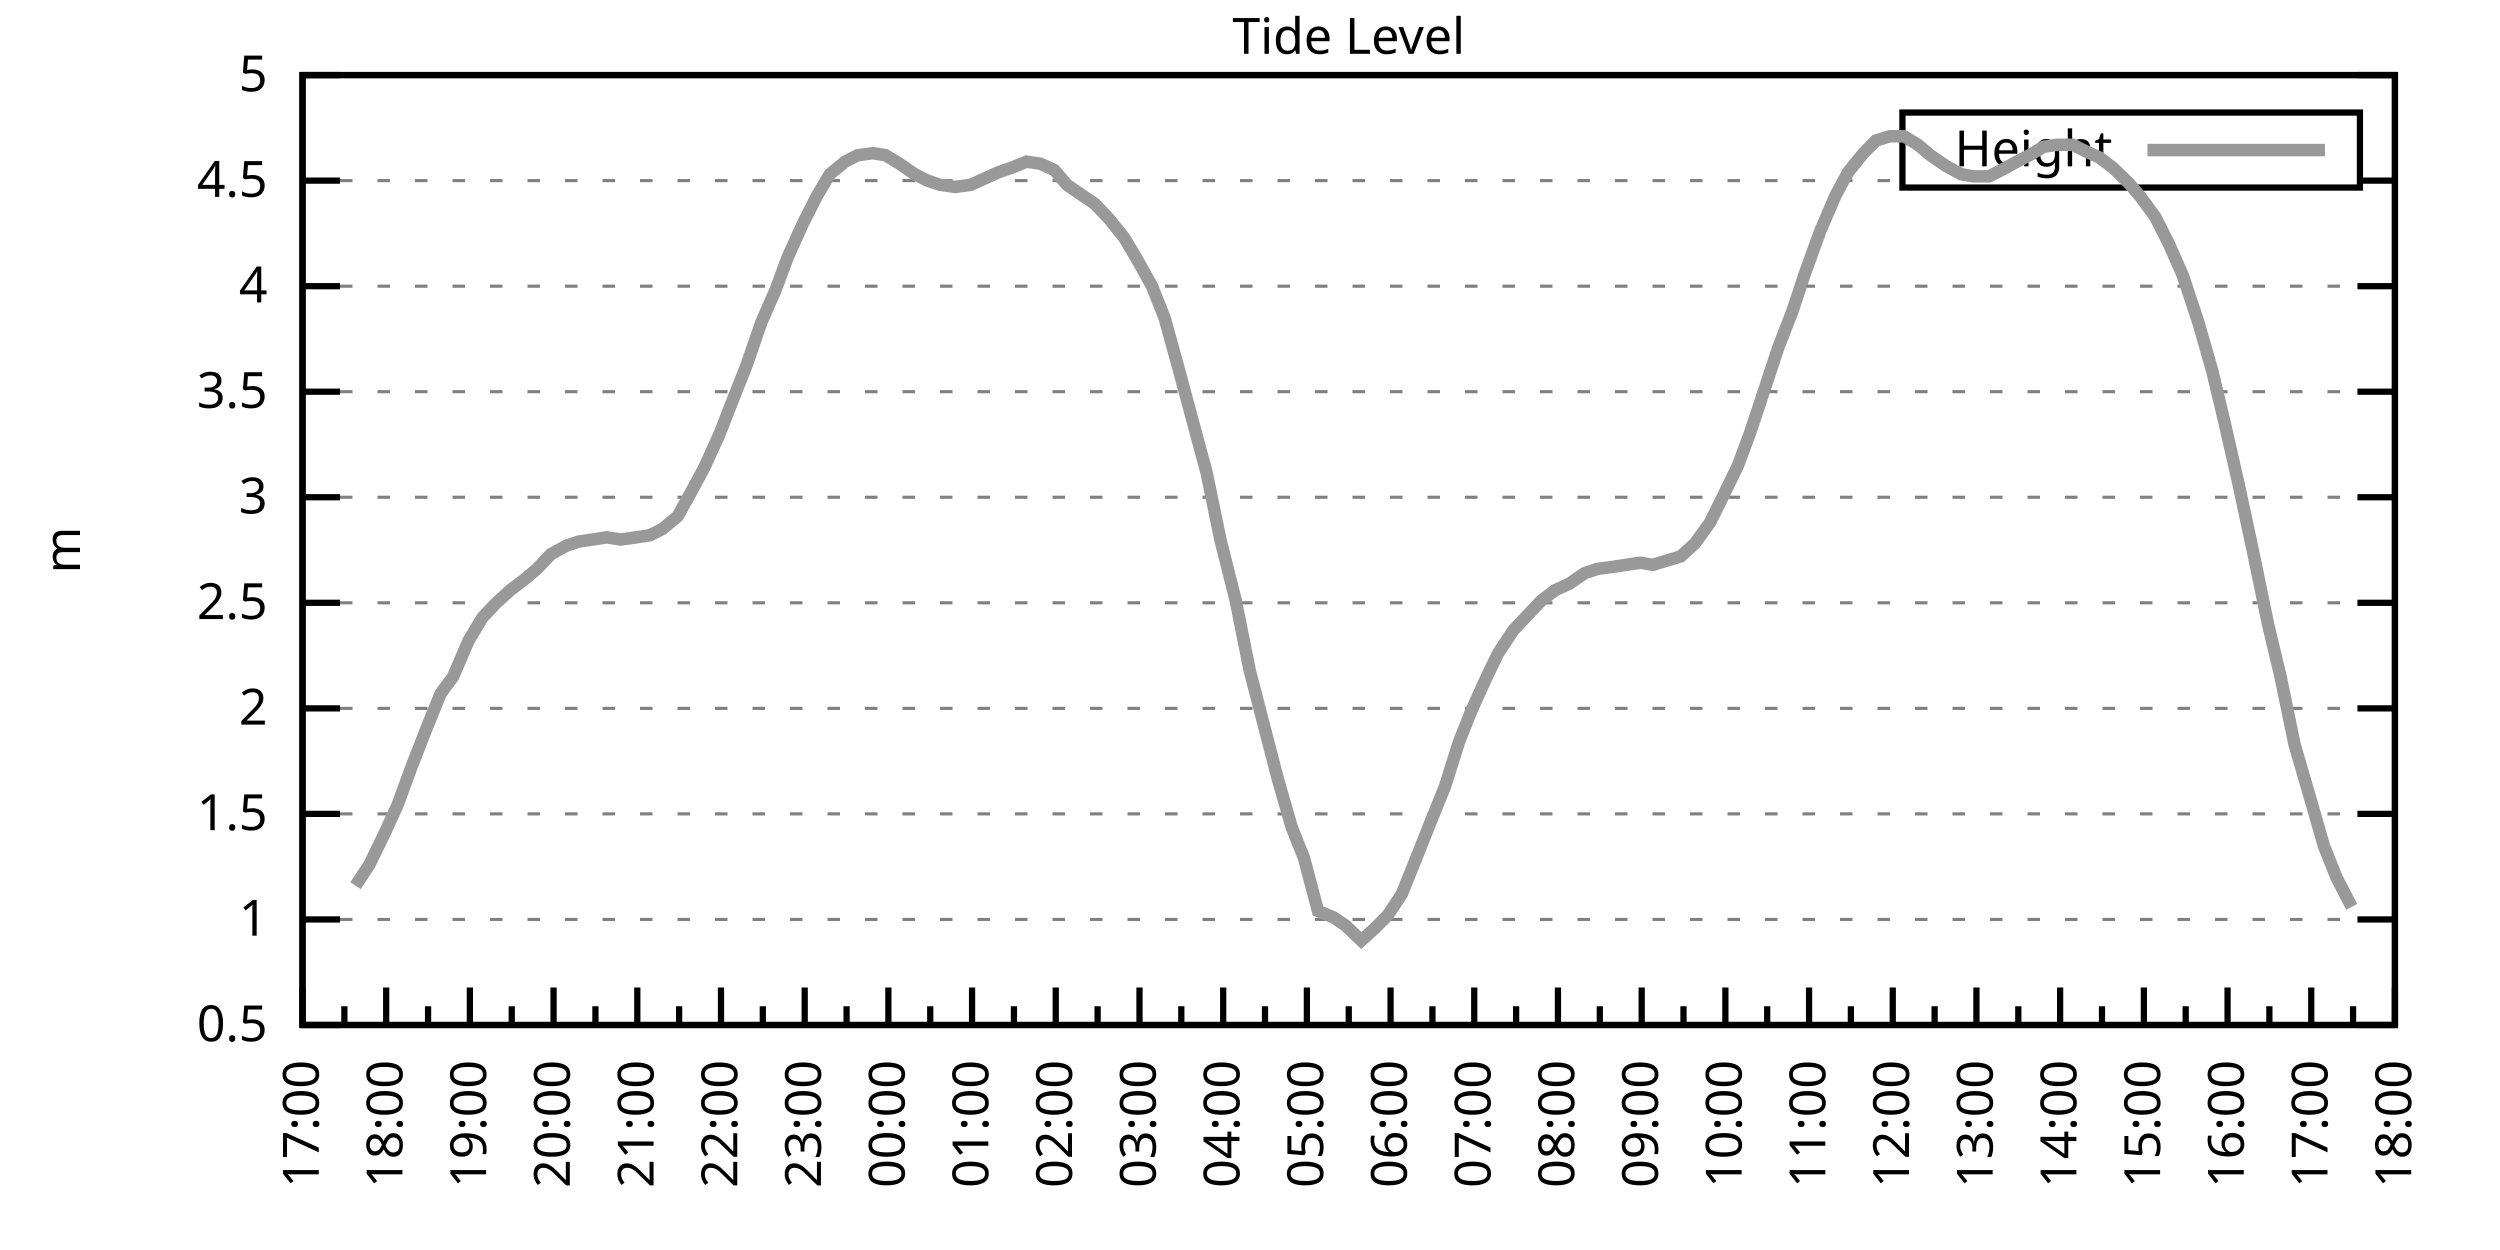
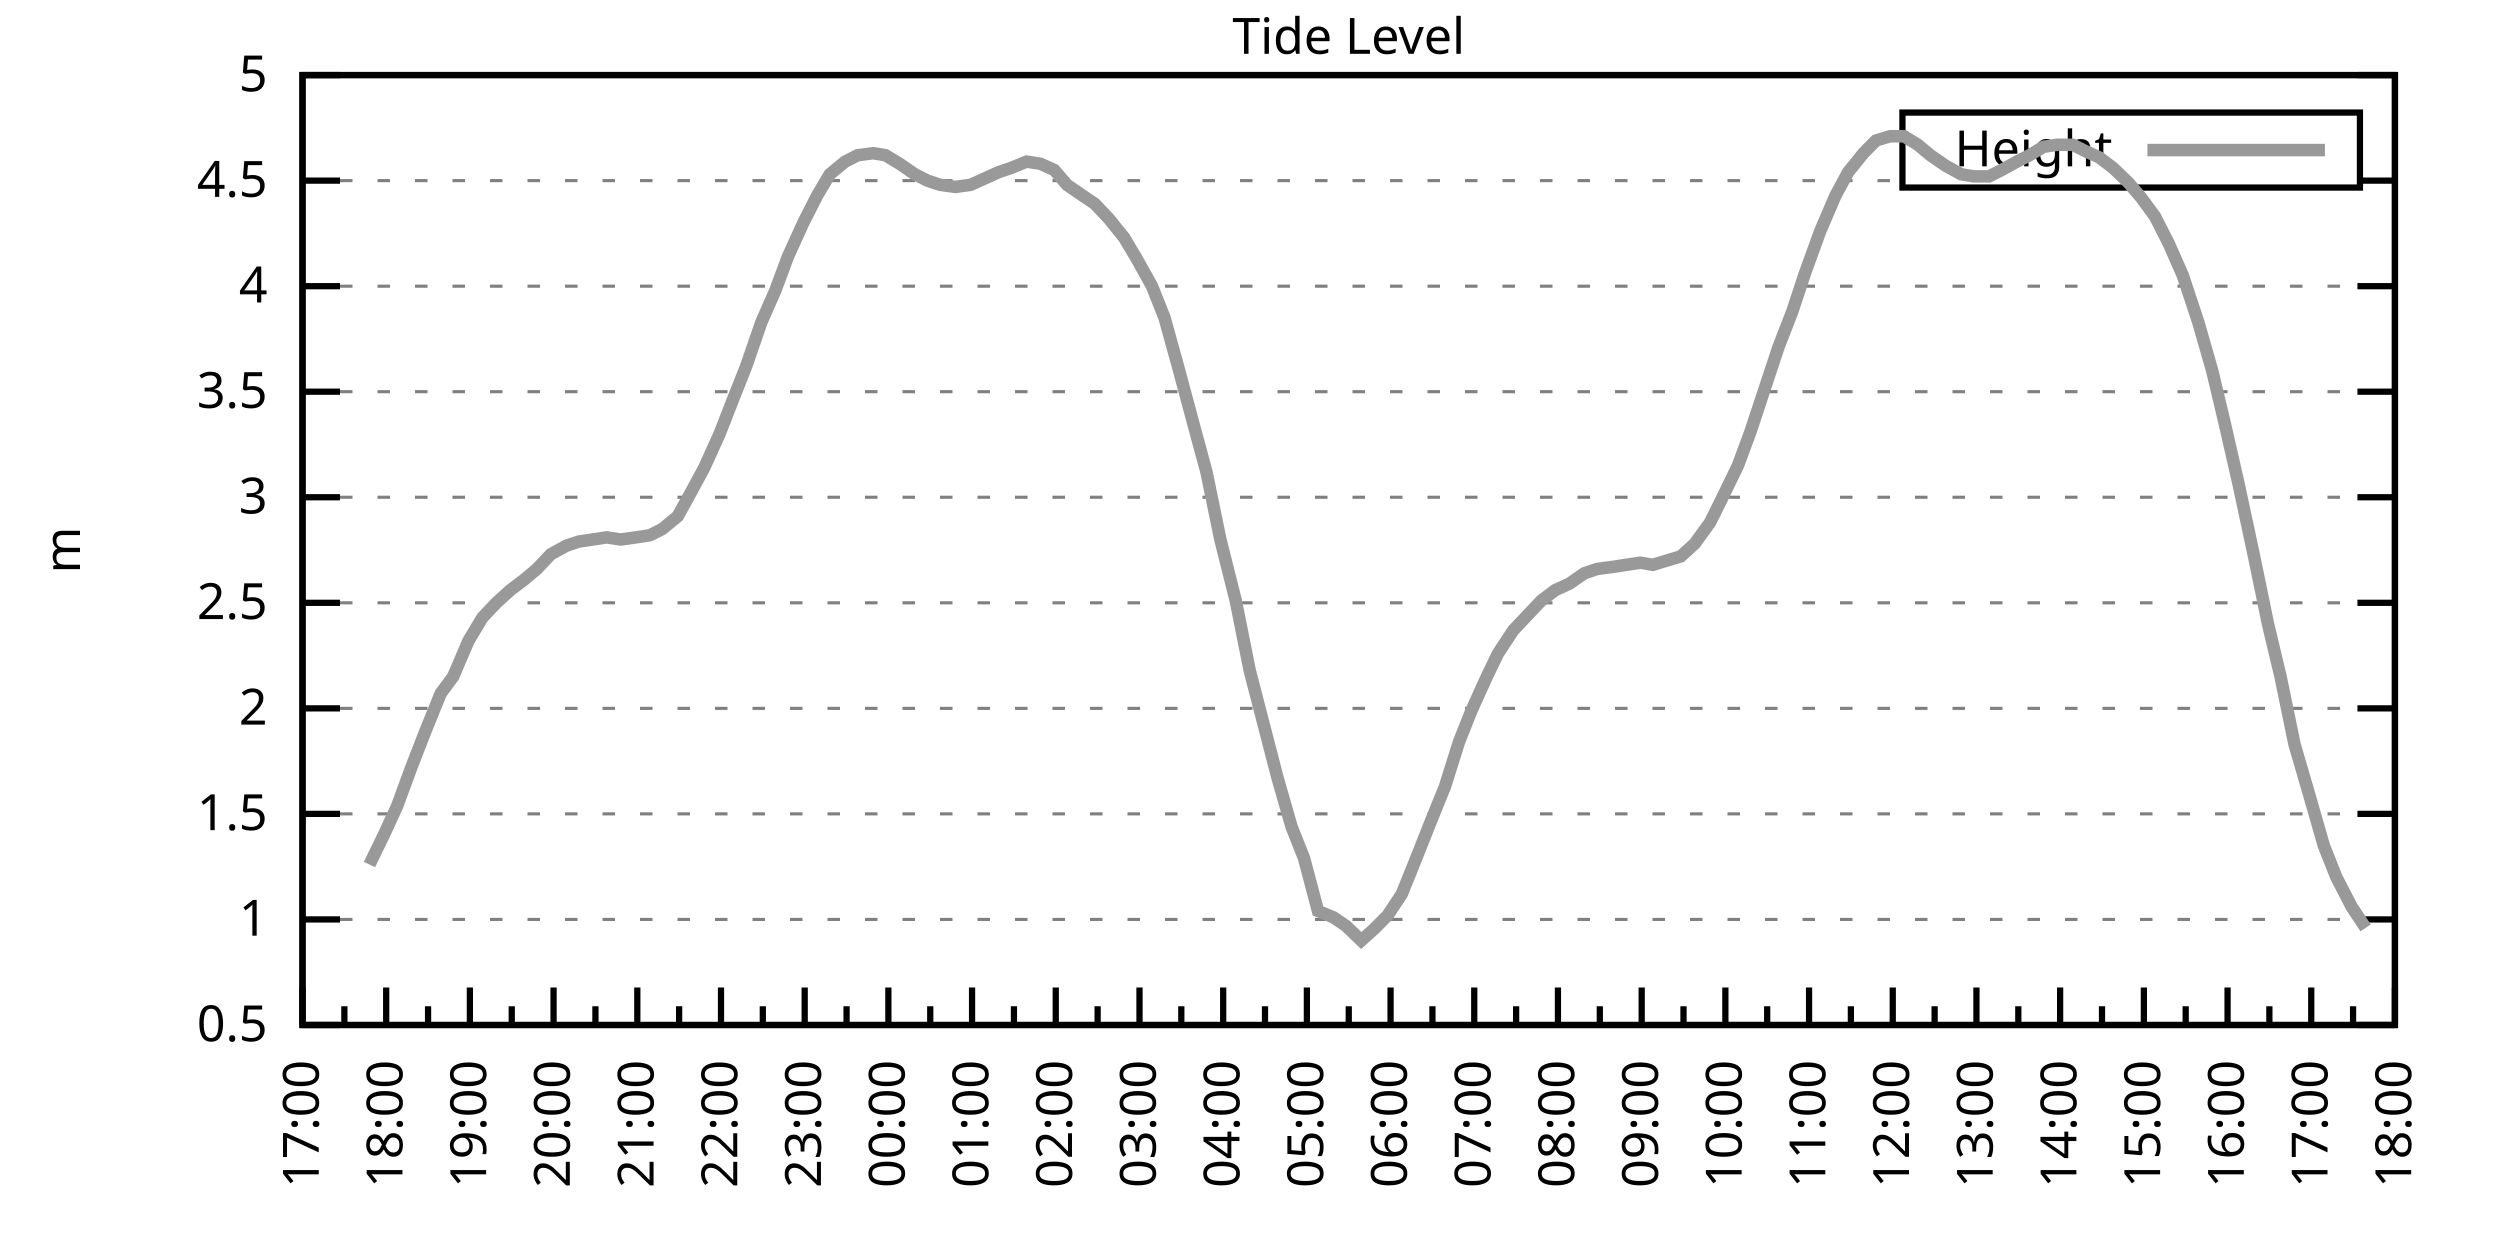
<svg xmlns="http://www.w3.org/2000/svg" xmlns:xlink="http://www.w3.org/1999/xlink" width="400" height="200" viewBox="0 0 400 200">
  <g id="gnuplot_canvas">
    <rect x="0" y="0" width="400" height="200" fill="none" />
    <defs>
      <circle id="gpDot" r="0.5" stroke-width="0.5" stroke="currentColor" />
      <path id="gpPt0" stroke-width="0.333" stroke="currentColor" d="M-1,0 h2 M0,-1 v2" />
      <path id="gpPt1" stroke-width="0.333" stroke="currentColor" d="M-1,-1 L1,1 M1,-1 L-1,1" />
      <path id="gpPt2" stroke-width="0.333" stroke="currentColor" d="M-1,0 L1,0 M0,-1 L0,1 M-1,-1 L1,1 M-1,1 L1,-1" />
      <rect id="gpPt3" stroke-width="0.333" stroke="currentColor" x="-1" y="-1" width="2" height="2" />
      <rect id="gpPt4" stroke-width="0.333" stroke="currentColor" fill="currentColor" x="-1" y="-1" width="2" height="2" />
      <circle id="gpPt5" stroke-width="0.333" stroke="currentColor" cx="0" cy="0" r="1" />
      <use xlink:href="#gpPt5" id="gpPt6" fill="currentColor" stroke="none" />
      <path id="gpPt7" stroke-width="0.333" stroke="currentColor" d="M0,-1.33 L-1.33,0.67 L1.33,0.67 z" />
      <use xlink:href="#gpPt7" id="gpPt8" fill="currentColor" stroke="none" />
      <use xlink:href="#gpPt7" id="gpPt9" stroke="currentColor" transform="rotate(180)" />
      <use xlink:href="#gpPt9" id="gpPt10" fill="currentColor" stroke="none" />
      <use xlink:href="#gpPt3" id="gpPt11" stroke="currentColor" transform="rotate(45)" />
      <use xlink:href="#gpPt11" id="gpPt12" fill="currentColor" stroke="none" />
      <path id="gpPt13" stroke-width="0.333" stroke="currentColor" d="M0,1.330 L1.265,0.411 L0.782,-1.067 L-0.782,-1.076 L-1.265,0.411 z" />
      <use xlink:href="#gpPt13" id="gpPt14" fill="currentColor" stroke="none" />
      <filter id="textbox" filterUnits="objectBoundingBox" x="0" y="0" height="1" width="1">
        <feFlood flood-color="white" flood-opacity="1" result="bgnd" />
        <feComposite in="SourceGraphic" in2="bgnd" operator="atop" />
      </filter>
      <filter id="greybox" filterUnits="objectBoundingBox" x="0" y="0" height="1" width="1">
        <feFlood flood-color="lightgrey" flood-opacity="1" result="grey" />
        <feComposite in="SourceGraphic" in2="grey" operator="atop" />
      </filter>
    </defs>
    <g fill="none" color="white" stroke="currentColor" stroke-width="1.00" stroke-linecap="butt" stroke-linejoin="miter">
</g>
    <g fill="none" color="black" stroke="currentColor" stroke-width="1.00" stroke-linecap="butt" stroke-linejoin="miter">
      <g stroke="none" shape-rendering="crispEdges">
        <polygon fill="rgb(255, 255, 255)" points="48.40,164.00 383.18,164.00 383.18,12.02 48.40,12.02 " />
      </g>
    </g>
    <g fill="none" color="black" stroke="currentColor" stroke-width="1.00" stroke-linecap="butt" stroke-linejoin="miter">
</g>
    <g fill="none" color="black" stroke="black" stroke-width="0.50" stroke-linecap="butt" stroke-linejoin="miter">
</g>
    <g fill="none" color="gray" stroke="currentColor" stroke-width="0.50" stroke-linecap="butt" stroke-linejoin="miter">
      <path stroke="gray" stroke-dasharray="2,4" class="gridline" d="M48.40,164.00 L383.19,164.00  " />
    </g>
    <g fill="none" color="gray" stroke="gray" stroke-width="1.00" stroke-linecap="butt" stroke-linejoin="miter">
</g>
    <g fill="none" color="black" stroke="currentColor" stroke-width="1.00" stroke-linecap="butt" stroke-linejoin="miter">
      <path stroke="black" d="M48.40,164.00 L54.40,164.00 M383.19,164.00 L377.19,164.00  " />
      <g transform="translate(42.80,166.60)" stroke="none" fill="black" font-family="Sans" font-size="8.00" text-anchor="end">
        <text>
          <tspan font-family="Sans"> 0.5</tspan>
        </text>
      </g>
    </g>
    <g fill="none" color="black" stroke="currentColor" stroke-width="1.00" stroke-linecap="butt" stroke-linejoin="miter">
</g>
    <g fill="none" color="black" stroke="black" stroke-width="0.50" stroke-linecap="butt" stroke-linejoin="miter">
</g>
    <g fill="none" color="gray" stroke="currentColor" stroke-width="0.50" stroke-linecap="butt" stroke-linejoin="miter">
      <path stroke="gray" stroke-dasharray="2,4" class="gridline" d="M48.40,147.11 L383.19,147.11  " />
    </g>
    <g fill="none" color="gray" stroke="gray" stroke-width="1.00" stroke-linecap="butt" stroke-linejoin="miter">
</g>
    <g fill="none" color="black" stroke="currentColor" stroke-width="1.00" stroke-linecap="butt" stroke-linejoin="miter">
      <path stroke="black" d="M48.40,147.11 L54.40,147.11 M383.19,147.11 L377.19,147.11  " />
      <g transform="translate(42.80,149.71)" stroke="none" fill="black" font-family="Sans" font-size="8.00" text-anchor="end">
        <text>
          <tspan font-family="Sans"> 1</tspan>
        </text>
      </g>
    </g>
    <g fill="none" color="black" stroke="currentColor" stroke-width="1.00" stroke-linecap="butt" stroke-linejoin="miter">
</g>
    <g fill="none" color="black" stroke="black" stroke-width="0.50" stroke-linecap="butt" stroke-linejoin="miter">
</g>
    <g fill="none" color="gray" stroke="currentColor" stroke-width="0.50" stroke-linecap="butt" stroke-linejoin="miter">
      <path stroke="gray" stroke-dasharray="2,4" class="gridline" d="M48.40,130.22 L383.19,130.22  " />
    </g>
    <g fill="none" color="gray" stroke="gray" stroke-width="1.00" stroke-linecap="butt" stroke-linejoin="miter">
</g>
    <g fill="none" color="black" stroke="currentColor" stroke-width="1.00" stroke-linecap="butt" stroke-linejoin="miter">
      <path stroke="black" d="M48.40,130.22 L54.40,130.22 M383.19,130.22 L377.19,130.22  " />
      <g transform="translate(42.80,132.82)" stroke="none" fill="black" font-family="Sans" font-size="8.00" text-anchor="end">
        <text>
          <tspan font-family="Sans"> 1.5</tspan>
        </text>
      </g>
    </g>
    <g fill="none" color="black" stroke="currentColor" stroke-width="1.00" stroke-linecap="butt" stroke-linejoin="miter">
</g>
    <g fill="none" color="black" stroke="black" stroke-width="0.50" stroke-linecap="butt" stroke-linejoin="miter">
</g>
    <g fill="none" color="gray" stroke="currentColor" stroke-width="0.50" stroke-linecap="butt" stroke-linejoin="miter">
      <path stroke="gray" stroke-dasharray="2,4" class="gridline" d="M48.40,113.34 L383.19,113.34  " />
    </g>
    <g fill="none" color="gray" stroke="gray" stroke-width="1.00" stroke-linecap="butt" stroke-linejoin="miter">
</g>
    <g fill="none" color="black" stroke="currentColor" stroke-width="1.00" stroke-linecap="butt" stroke-linejoin="miter">
      <path stroke="black" d="M48.40,113.34 L54.40,113.34 M383.19,113.34 L377.19,113.34  " />
      <g transform="translate(42.80,115.94)" stroke="none" fill="black" font-family="Sans" font-size="8.00" text-anchor="end">
        <text>
          <tspan font-family="Sans"> 2</tspan>
        </text>
      </g>
    </g>
    <g fill="none" color="black" stroke="currentColor" stroke-width="1.00" stroke-linecap="butt" stroke-linejoin="miter">
</g>
    <g fill="none" color="black" stroke="black" stroke-width="0.50" stroke-linecap="butt" stroke-linejoin="miter">
</g>
    <g fill="none" color="gray" stroke="currentColor" stroke-width="0.50" stroke-linecap="butt" stroke-linejoin="miter">
      <path stroke="gray" stroke-dasharray="2,4" class="gridline" d="M48.40,96.45 L383.19,96.45  " />
    </g>
    <g fill="none" color="gray" stroke="gray" stroke-width="1.00" stroke-linecap="butt" stroke-linejoin="miter">
</g>
    <g fill="none" color="black" stroke="currentColor" stroke-width="1.00" stroke-linecap="butt" stroke-linejoin="miter">
      <path stroke="black" d="M48.40,96.45 L54.40,96.45 M383.19,96.45 L377.19,96.45  " />
      <g transform="translate(42.80,99.05)" stroke="none" fill="black" font-family="Sans" font-size="8.00" text-anchor="end">
        <text>
          <tspan font-family="Sans"> 2.5</tspan>
        </text>
      </g>
    </g>
    <g fill="none" color="black" stroke="currentColor" stroke-width="1.00" stroke-linecap="butt" stroke-linejoin="miter">
</g>
    <g fill="none" color="black" stroke="black" stroke-width="0.50" stroke-linecap="butt" stroke-linejoin="miter">
</g>
    <g fill="none" color="gray" stroke="currentColor" stroke-width="0.50" stroke-linecap="butt" stroke-linejoin="miter">
      <path stroke="gray" stroke-dasharray="2,4" class="gridline" d="M48.40,79.56 L383.19,79.56  " />
    </g>
    <g fill="none" color="gray" stroke="gray" stroke-width="1.00" stroke-linecap="butt" stroke-linejoin="miter">
</g>
    <g fill="none" color="black" stroke="currentColor" stroke-width="1.00" stroke-linecap="butt" stroke-linejoin="miter">
      <path stroke="black" d="M48.40,79.56 L54.40,79.56 M383.19,79.56 L377.19,79.56  " />
      <g transform="translate(42.80,82.16)" stroke="none" fill="black" font-family="Sans" font-size="8.00" text-anchor="end">
        <text>
          <tspan font-family="Sans"> 3</tspan>
        </text>
      </g>
    </g>
    <g fill="none" color="black" stroke="currentColor" stroke-width="1.00" stroke-linecap="butt" stroke-linejoin="miter">
</g>
    <g fill="none" color="black" stroke="black" stroke-width="0.50" stroke-linecap="butt" stroke-linejoin="miter">
</g>
    <g fill="none" color="gray" stroke="currentColor" stroke-width="0.50" stroke-linecap="butt" stroke-linejoin="miter">
      <path stroke="gray" stroke-dasharray="2,4" class="gridline" d="M48.40,62.67 L383.19,62.67  " />
    </g>
    <g fill="none" color="gray" stroke="gray" stroke-width="1.00" stroke-linecap="butt" stroke-linejoin="miter">
</g>
    <g fill="none" color="black" stroke="currentColor" stroke-width="1.00" stroke-linecap="butt" stroke-linejoin="miter">
      <path stroke="black" d="M48.40,62.67 L54.40,62.67 M383.19,62.67 L377.19,62.67  " />
      <g transform="translate(42.80,65.27)" stroke="none" fill="black" font-family="Sans" font-size="8.00" text-anchor="end">
        <text>
          <tspan font-family="Sans"> 3.5</tspan>
        </text>
      </g>
    </g>
    <g fill="none" color="black" stroke="currentColor" stroke-width="1.00" stroke-linecap="butt" stroke-linejoin="miter">
</g>
    <g fill="none" color="black" stroke="black" stroke-width="0.50" stroke-linecap="butt" stroke-linejoin="miter">
</g>
    <g fill="none" color="gray" stroke="currentColor" stroke-width="0.50" stroke-linecap="butt" stroke-linejoin="miter">
      <path stroke="gray" stroke-dasharray="2,4" class="gridline" d="M48.40,45.79 L383.19,45.79  " />
    </g>
    <g fill="none" color="gray" stroke="gray" stroke-width="1.00" stroke-linecap="butt" stroke-linejoin="miter">
</g>
    <g fill="none" color="black" stroke="currentColor" stroke-width="1.00" stroke-linecap="butt" stroke-linejoin="miter">
      <path stroke="black" d="M48.40,45.79 L54.40,45.79 M383.19,45.79 L377.19,45.79  " />
      <g transform="translate(42.80,48.39)" stroke="none" fill="black" font-family="Sans" font-size="8.00" text-anchor="end">
        <text>
          <tspan font-family="Sans"> 4</tspan>
        </text>
      </g>
    </g>
    <g fill="none" color="black" stroke="currentColor" stroke-width="1.00" stroke-linecap="butt" stroke-linejoin="miter">
</g>
    <g fill="none" color="black" stroke="black" stroke-width="0.50" stroke-linecap="butt" stroke-linejoin="miter">
</g>
    <g fill="none" color="gray" stroke="currentColor" stroke-width="0.50" stroke-linecap="butt" stroke-linejoin="miter">
      <path stroke="gray" stroke-dasharray="2,4" class="gridline" d="M48.40,28.90 L304.39,28.90 M377.59,28.90 L383.19,28.90  " />
    </g>
    <g fill="none" color="gray" stroke="gray" stroke-width="1.00" stroke-linecap="butt" stroke-linejoin="miter">
</g>
    <g fill="none" color="black" stroke="currentColor" stroke-width="1.00" stroke-linecap="butt" stroke-linejoin="miter">
      <path stroke="black" d="M48.40,28.90 L54.40,28.90 M383.19,28.90 L377.19,28.90  " />
      <g transform="translate(42.80,31.50)" stroke="none" fill="black" font-family="Sans" font-size="8.00" text-anchor="end">
        <text>
          <tspan font-family="Sans"> 4.5</tspan>
        </text>
      </g>
    </g>
    <g fill="none" color="black" stroke="currentColor" stroke-width="1.00" stroke-linecap="butt" stroke-linejoin="miter">
</g>
    <g fill="none" color="black" stroke="black" stroke-width="0.50" stroke-linecap="butt" stroke-linejoin="miter">
</g>
    <g fill="none" color="gray" stroke="currentColor" stroke-width="0.50" stroke-linecap="butt" stroke-linejoin="miter">
      <path stroke="gray" stroke-dasharray="2,4" class="gridline" d="M48.40,12.01 L383.19,12.01  " />
    </g>
    <g fill="none" color="gray" stroke="gray" stroke-width="1.00" stroke-linecap="butt" stroke-linejoin="miter">
</g>
    <g fill="none" color="black" stroke="currentColor" stroke-width="1.00" stroke-linecap="butt" stroke-linejoin="miter">
      <path stroke="black" d="M48.40,12.01 L54.40,12.01 M383.19,12.01 L377.19,12.01  " />
      <g transform="translate(42.80,14.61)" stroke="none" fill="black" font-family="Sans" font-size="8.00" text-anchor="end">
        <text>
          <tspan font-family="Sans"> 5</tspan>
        </text>
      </g>
    </g>
    <g fill="none" color="black" stroke="currentColor" stroke-width="1.00" stroke-linecap="butt" stroke-linejoin="miter">
      <path stroke="black" d="M48.40,164.00 L48.40,158.00  " />
      <g transform="translate(51.00,169.60) rotate(270)" stroke="none" fill="black" font-family="Sans" font-size="8.00" text-anchor="end">
        <text>
          <tspan font-family="Sans">17:00</tspan>
        </text>
      </g>
    </g>
    <g fill="none" color="black" stroke="currentColor" stroke-width="1.00" stroke-linecap="butt" stroke-linejoin="miter">
      <path stroke="black" d="M55.10,164.00 L55.10,161.00 M61.79,164.00 L61.79,158.00  " />
      <g transform="translate(64.39,169.60) rotate(270)" stroke="none" fill="black" font-family="Sans" font-size="8.00" text-anchor="end">
        <text>
          <tspan font-family="Sans">18:00</tspan>
        </text>
      </g>
    </g>
    <g fill="none" color="black" stroke="currentColor" stroke-width="1.00" stroke-linecap="butt" stroke-linejoin="miter">
      <path stroke="black" d="M68.49,164.00 L68.49,161.00 M75.18,164.00 L75.18,158.00  " />
      <g transform="translate(77.78,169.60) rotate(270)" stroke="none" fill="black" font-family="Sans" font-size="8.00" text-anchor="end">
        <text>
          <tspan font-family="Sans">19:00</tspan>
        </text>
      </g>
    </g>
    <g fill="none" color="black" stroke="currentColor" stroke-width="1.00" stroke-linecap="butt" stroke-linejoin="miter">
      <path stroke="black" d="M81.88,164.00 L81.88,161.00 M88.57,164.00 L88.57,158.00  " />
      <g transform="translate(91.17,169.60) rotate(270)" stroke="none" fill="black" font-family="Sans" font-size="8.00" text-anchor="end">
        <text>
          <tspan font-family="Sans">20:00</tspan>
        </text>
      </g>
    </g>
    <g fill="none" color="black" stroke="currentColor" stroke-width="1.00" stroke-linecap="butt" stroke-linejoin="miter">
      <path stroke="black" d="M95.27,164.00 L95.27,161.00 M101.97,164.00 L101.97,158.00  " />
      <g transform="translate(104.57,169.60) rotate(270)" stroke="none" fill="black" font-family="Sans" font-size="8.00" text-anchor="end">
        <text>
          <tspan font-family="Sans">21:00</tspan>
        </text>
      </g>
    </g>
    <g fill="none" color="black" stroke="currentColor" stroke-width="1.00" stroke-linecap="butt" stroke-linejoin="miter">
      <path stroke="black" d="M108.66,164.00 L108.66,161.00 M115.36,164.00 L115.36,158.00  " />
      <g transform="translate(117.96,169.60) rotate(270)" stroke="none" fill="black" font-family="Sans" font-size="8.00" text-anchor="end">
        <text>
          <tspan font-family="Sans">22:00</tspan>
        </text>
      </g>
    </g>
    <g fill="none" color="black" stroke="currentColor" stroke-width="1.00" stroke-linecap="butt" stroke-linejoin="miter">
      <path stroke="black" d="M122.05,164.00 L122.05,161.00 M128.75,164.00 L128.75,158.00  " />
      <g transform="translate(131.35,169.60) rotate(270)" stroke="none" fill="black" font-family="Sans" font-size="8.00" text-anchor="end">
        <text>
          <tspan font-family="Sans">23:00</tspan>
        </text>
      </g>
    </g>
    <g fill="none" color="black" stroke="currentColor" stroke-width="1.00" stroke-linecap="butt" stroke-linejoin="miter">
      <path stroke="black" d="M135.45,164.00 L135.45,161.00 M142.14,164.00 L142.14,158.00  " />
      <g transform="translate(144.74,169.60) rotate(270)" stroke="none" fill="black" font-family="Sans" font-size="8.00" text-anchor="end">
        <text>
          <tspan font-family="Sans">00:00</tspan>
        </text>
      </g>
    </g>
    <g fill="none" color="black" stroke="currentColor" stroke-width="1.00" stroke-linecap="butt" stroke-linejoin="miter">
      <path stroke="black" d="M148.84,164.00 L148.84,161.00 M155.53,164.00 L155.53,158.00  " />
      <g transform="translate(158.13,169.60) rotate(270)" stroke="none" fill="black" font-family="Sans" font-size="8.00" text-anchor="end">
        <text>
          <tspan font-family="Sans">01:00</tspan>
        </text>
      </g>
    </g>
    <g fill="none" color="black" stroke="currentColor" stroke-width="1.00" stroke-linecap="butt" stroke-linejoin="miter">
      <path stroke="black" d="M162.23,164.00 L162.23,161.00 M168.92,164.00 L168.92,158.00  " />
      <g transform="translate(171.52,169.60) rotate(270)" stroke="none" fill="black" font-family="Sans" font-size="8.00" text-anchor="end">
        <text>
          <tspan font-family="Sans">02:00</tspan>
        </text>
      </g>
    </g>
    <g fill="none" color="black" stroke="currentColor" stroke-width="1.00" stroke-linecap="butt" stroke-linejoin="miter">
      <path stroke="black" d="M175.62,164.00 L175.62,161.00 M182.32,164.00 L182.32,158.00  " />
      <g transform="translate(184.92,169.60) rotate(270)" stroke="none" fill="black" font-family="Sans" font-size="8.00" text-anchor="end">
        <text>
          <tspan font-family="Sans">03:00</tspan>
        </text>
      </g>
    </g>
    <g fill="none" color="black" stroke="currentColor" stroke-width="1.00" stroke-linecap="butt" stroke-linejoin="miter">
      <path stroke="black" d="M189.01,164.00 L189.01,161.00 M195.71,164.00 L195.71,158.00  " />
      <g transform="translate(198.31,169.60) rotate(270)" stroke="none" fill="black" font-family="Sans" font-size="8.00" text-anchor="end">
        <text>
          <tspan font-family="Sans">04:00</tspan>
        </text>
      </g>
    </g>
    <g fill="none" color="black" stroke="currentColor" stroke-width="1.00" stroke-linecap="butt" stroke-linejoin="miter">
      <path stroke="black" d="M202.40,164.00 L202.40,161.00 M209.10,164.00 L209.10,158.00  " />
      <g transform="translate(211.70,169.60) rotate(270)" stroke="none" fill="black" font-family="Sans" font-size="8.00" text-anchor="end">
        <text>
          <tspan font-family="Sans">05:00</tspan>
        </text>
      </g>
    </g>
    <g fill="none" color="black" stroke="currentColor" stroke-width="1.00" stroke-linecap="butt" stroke-linejoin="miter">
      <path stroke="black" d="M215.80,164.00 L215.80,161.00 M222.49,164.00 L222.49,158.00  " />
      <g transform="translate(225.09,169.60) rotate(270)" stroke="none" fill="black" font-family="Sans" font-size="8.00" text-anchor="end">
        <text>
          <tspan font-family="Sans">06:00</tspan>
        </text>
      </g>
    </g>
    <g fill="none" color="black" stroke="currentColor" stroke-width="1.00" stroke-linecap="butt" stroke-linejoin="miter">
      <path stroke="black" d="M229.19,164.00 L229.19,161.00 M235.88,164.00 L235.88,158.00  " />
      <g transform="translate(238.48,169.60) rotate(270)" stroke="none" fill="black" font-family="Sans" font-size="8.00" text-anchor="end">
        <text>
          <tspan font-family="Sans">07:00</tspan>
        </text>
      </g>
    </g>
    <g fill="none" color="black" stroke="currentColor" stroke-width="1.00" stroke-linecap="butt" stroke-linejoin="miter">
      <path stroke="black" d="M242.58,164.00 L242.58,161.00 M249.27,164.00 L249.27,158.00  " />
      <g transform="translate(251.87,169.60) rotate(270)" stroke="none" fill="black" font-family="Sans" font-size="8.00" text-anchor="end">
        <text>
          <tspan font-family="Sans">08:00</tspan>
        </text>
      </g>
    </g>
    <g fill="none" color="black" stroke="currentColor" stroke-width="1.00" stroke-linecap="butt" stroke-linejoin="miter">
      <path stroke="black" d="M255.97,164.00 L255.97,161.00 M262.67,164.00 L262.67,158.00  " />
      <g transform="translate(265.27,169.60) rotate(270)" stroke="none" fill="black" font-family="Sans" font-size="8.00" text-anchor="end">
        <text>
          <tspan font-family="Sans">09:00</tspan>
        </text>
      </g>
    </g>
    <g fill="none" color="black" stroke="currentColor" stroke-width="1.00" stroke-linecap="butt" stroke-linejoin="miter">
      <path stroke="black" d="M269.36,164.00 L269.36,161.00 M276.06,164.00 L276.06,158.00  " />
      <g transform="translate(278.66,169.60) rotate(270)" stroke="none" fill="black" font-family="Sans" font-size="8.00" text-anchor="end">
        <text>
          <tspan font-family="Sans">10:00</tspan>
        </text>
      </g>
    </g>
    <g fill="none" color="black" stroke="currentColor" stroke-width="1.00" stroke-linecap="butt" stroke-linejoin="miter">
      <path stroke="black" d="M282.75,164.00 L282.75,161.00 M289.45,164.00 L289.45,158.00  " />
      <g transform="translate(292.05,169.60) rotate(270)" stroke="none" fill="black" font-family="Sans" font-size="8.00" text-anchor="end">
        <text>
          <tspan font-family="Sans">11:00</tspan>
        </text>
      </g>
    </g>
    <g fill="none" color="black" stroke="currentColor" stroke-width="1.00" stroke-linecap="butt" stroke-linejoin="miter">
      <path stroke="black" d="M296.14,164.00 L296.14,161.00 M302.84,164.00 L302.84,158.00  " />
      <g transform="translate(305.44,169.60) rotate(270)" stroke="none" fill="black" font-family="Sans" font-size="8.00" text-anchor="end">
        <text>
          <tspan font-family="Sans">12:00</tspan>
        </text>
      </g>
    </g>
    <g fill="none" color="black" stroke="currentColor" stroke-width="1.00" stroke-linecap="butt" stroke-linejoin="miter">
      <path stroke="black" d="M309.54,164.00 L309.54,161.00 M316.23,164.00 L316.23,158.00  " />
      <g transform="translate(318.83,169.60) rotate(270)" stroke="none" fill="black" font-family="Sans" font-size="8.00" text-anchor="end">
        <text>
          <tspan font-family="Sans">13:00</tspan>
        </text>
      </g>
    </g>
    <g fill="none" color="black" stroke="currentColor" stroke-width="1.00" stroke-linecap="butt" stroke-linejoin="miter">
      <path stroke="black" d="M322.93,164.00 L322.93,161.00 M329.62,164.00 L329.62,158.00  " />
      <g transform="translate(332.22,169.60) rotate(270)" stroke="none" fill="black" font-family="Sans" font-size="8.00" text-anchor="end">
        <text>
          <tspan font-family="Sans">14:00</tspan>
        </text>
      </g>
    </g>
    <g fill="none" color="black" stroke="currentColor" stroke-width="1.00" stroke-linecap="butt" stroke-linejoin="miter">
      <path stroke="black" d="M336.32,164.00 L336.32,161.00 M343.02,164.00 L343.02,158.00  " />
      <g transform="translate(345.62,169.60) rotate(270)" stroke="none" fill="black" font-family="Sans" font-size="8.00" text-anchor="end">
        <text>
          <tspan font-family="Sans">15:00</tspan>
        </text>
      </g>
    </g>
    <g fill="none" color="black" stroke="currentColor" stroke-width="1.00" stroke-linecap="butt" stroke-linejoin="miter">
      <path stroke="black" d="M349.71,164.00 L349.71,161.00 M356.41,164.00 L356.41,158.00  " />
      <g transform="translate(359.01,169.60) rotate(270)" stroke="none" fill="black" font-family="Sans" font-size="8.00" text-anchor="end">
        <text>
          <tspan font-family="Sans">16:00</tspan>
        </text>
      </g>
    </g>
    <g fill="none" color="black" stroke="currentColor" stroke-width="1.00" stroke-linecap="butt" stroke-linejoin="miter">
      <path stroke="black" d="M363.10,164.00 L363.10,161.00 M369.80,164.00 L369.80,158.00  " />
      <g transform="translate(372.40,169.60) rotate(270)" stroke="none" fill="black" font-family="Sans" font-size="8.00" text-anchor="end">
        <text>
          <tspan font-family="Sans">17:00</tspan>
        </text>
      </g>
    </g>
    <g fill="none" color="black" stroke="currentColor" stroke-width="1.00" stroke-linecap="butt" stroke-linejoin="miter">
      <path stroke="black" d="M376.49,164.00 L376.49,161.00 M383.19,164.00 L383.19,158.00  " />
      <g transform="translate(385.79,169.60) rotate(270)" stroke="none" fill="black" font-family="Sans" font-size="8.00" text-anchor="end">
        <text>
          <tspan font-family="Sans">18:00</tspan>
        </text>
      </g>
    </g>
    <g fill="none" color="black" stroke="currentColor" stroke-width="1.00" stroke-linecap="butt" stroke-linejoin="miter">
</g>
    <g fill="none" color="black" stroke="currentColor" stroke-width="1.00" stroke-linecap="butt" stroke-linejoin="miter">
      <path stroke="black" d="M48.40,12.01 L48.40,164.00 L383.19,164.00 L383.19,12.01 L48.40,12.01 Z  " />
    </g>
    <g fill="none" color="black" stroke="currentColor" stroke-width="1.00" stroke-linecap="butt" stroke-linejoin="miter">
      <g transform="translate(12.80,88.01) rotate(270)" stroke="none" fill="black" font-family="Sans" font-size="8.00" text-anchor="middle">
        <text>
          <tspan font-family="Sans">m</tspan>
        </text>
      </g>
    </g>
    <g fill="none" color="black" stroke="currentColor" stroke-width="1.00" stroke-linecap="butt" stroke-linejoin="miter">
</g>
    <g fill="none" color="black" stroke="currentColor" stroke-width="1.00" stroke-linecap="butt" stroke-linejoin="miter">
      <path stroke="black" d="M304.39,30.01 L304.39,18.01 L377.59,18.01 L377.59,30.01 L304.39,30.01 Z  " />
    </g>
    <g id="Tide_level_plot_1">
      <g fill="none" color="white" stroke="black" stroke-width="2.00" stroke-linecap="butt" stroke-linejoin="miter">
</g>
      <g fill="none" color="black" stroke="currentColor" stroke-width="2.00" stroke-linecap="butt" stroke-linejoin="miter">
        <g transform="translate(337.99,26.61)" stroke="none" fill="black" font-family="Sans" font-size="8.00" text-anchor="end">
          <text>
            <tspan font-family="Sans">Height</tspan>
          </text>
        </g>
      </g>
      <g fill="none" color="black" stroke="currentColor" stroke-width="2.00" stroke-linecap="butt" stroke-linejoin="miter">
-         <path stroke="rgb(153, 153, 153)" d="M343.59,24.01 L371.99,24.01 M56.88,141.71 L59.11,138.33 L61.57,133.26 L63.58,128.87 L65.81,122.79 L68.04,117.05   L70.50,110.97 L72.50,108.27 L74.96,102.53 L77.19,98.81 L79.42,96.45 L81.66,94.42 L83.89,92.73 L85.90,91.04   L88.13,88.68 L90.58,87.33 L92.59,86.65 L94.82,86.32 L97.06,85.98 L99.29,86.32 L101.74,85.98 L103.98,85.64   L105.98,84.63 L108.44,82.60 L110.67,78.55 L112.68,74.83 L115.13,69.43 L117.37,63.69 L119.38,58.62 L121.83,51.53   L124.06,46.46 L126.07,41.06 L128.53,35.65 L130.76,31.26 L132.77,27.88 L135.22,25.86 L137.23,24.84 L139.69,24.51   L141.69,24.84 L143.93,26.20 L146.38,27.88 L148.39,28.90 L150.40,29.57 L152.85,29.91 L155.31,29.57 L157.54,28.56   L159.77,27.55 L161.78,26.87 L164.24,25.86 L166.47,26.20 L168.70,27.21 L170.71,29.57 L173.17,31.26 L175.17,32.61   L177.41,34.98 L179.86,38.02 L181.87,41.39 L184.32,45.79 L186.33,50.85 L188.57,58.96 L191.02,68.08 L193.03,75.51   L195.26,86.32 L197.72,96.11 L199.95,107.26 L201.96,115.03 L204.41,124.48 L206.64,132.25 L208.65,137.32 L210.88,145.76   L213.34,146.77 L215.35,148.13 L217.80,150.49 L220.04,148.46 L222.04,146.44 L224.28,143.06 L226.73,136.98 L228.74,131.91   L231.20,125.83 L233.43,118.74 L235.44,113.67 L237.89,108.27 L239.68,104.56 L242.13,100.84 L244.36,98.48 L246.60,96.11   L248.83,94.42 L251.06,93.41 L253.51,91.72 L255.52,91.04 L257.98,90.71 L260.21,90.37 L262.44,90.03 L264.45,90.37   L266.68,89.69 L268.92,89.02 L271.15,86.99 L273.60,83.61 L275.61,79.56 L278.07,74.49 L280.07,69.09 L282.53,61.66   L284.54,55.58 L286.77,49.84 L288.78,43.76 L291.23,37.00 L293.69,31.26 L295.70,27.55 L298.15,24.51 L300.16,22.48   L302.39,21.80 L304.63,21.80 L306.86,23.16 L308.87,24.84 L311.32,26.53 L313.78,27.88 L315.79,28.22 L318.24,28.22   L320.25,27.21 L322.70,25.86 L324.71,24.84 L326.95,23.49 L329.18,23.16 L331.63,23.16 L333.64,24.17 L335.87,25.18   L338.10,26.87 L340.56,29.24 L342.57,31.60 L344.80,34.64 L347.03,39.03 L349.26,44.10 L351.72,51.53 L353.95,59.30   L355.96,67.74 L358.19,77.53 L360.65,89.02 L362.88,99.83 L364.89,108.27 L367.12,119.08 L369.58,127.52 L371.81,135.29   L373.82,140.36 L376.27,145.09  " />
+         <path stroke="rgb(153, 153, 153)" d="M343.59,24.01 L371.99,24.01 M59.11,138.33 L61.57,133.26 L63.58,128.87 L65.81,122.79 L68.04,117.05 L70.50,110.97   L72.50,108.27 L74.96,102.53 L77.19,98.81 L79.42,96.45 L81.66,94.42 L83.89,92.73 L85.90,91.04 L88.13,88.68   L90.58,87.33 L92.59,86.65 L94.82,86.32 L97.06,85.98 L99.29,86.32 L101.74,85.98 L103.98,85.64 L105.98,84.63   L108.44,82.60 L110.67,78.55 L112.68,74.83 L115.13,69.43 L117.37,63.69 L119.38,58.62 L121.83,51.53 L124.06,46.46   L126.07,41.06 L128.53,35.65 L130.76,31.26 L132.77,27.88 L135.22,25.86 L137.23,24.84 L139.69,24.51 L141.69,24.84   L143.93,26.20 L146.38,27.88 L148.39,28.90 L150.40,29.57 L152.85,29.91 L155.31,29.57 L157.54,28.56 L159.77,27.55   L161.78,26.87 L164.24,25.86 L166.47,26.20 L168.70,27.21 L170.71,29.57 L173.17,31.26 L175.17,32.61 L177.41,34.98   L179.86,38.02 L181.87,41.39 L184.32,45.79 L186.33,50.85 L188.57,58.96 L191.02,68.08 L193.03,75.51 L195.26,86.32   L197.72,96.11 L199.95,107.26 L201.96,115.03 L204.41,124.48 L206.64,132.25 L208.65,137.32 L210.88,145.76 L213.34,146.77   L215.35,148.13 L217.80,150.49 L220.04,148.46 L222.04,146.44 L224.28,143.06 L226.73,136.98 L228.74,131.91 L231.20,125.83   L233.43,118.74 L235.44,113.67 L237.89,108.27 L239.68,104.56 L242.13,100.84 L244.36,98.48 L246.60,96.11 L248.83,94.42   L251.06,93.41 L253.51,91.72 L255.52,91.04 L257.98,90.71 L260.21,90.37 L262.44,90.03 L264.45,90.37 L266.68,89.69   L268.92,89.02 L271.15,86.99 L273.60,83.61 L275.61,79.56 L278.07,74.49 L280.07,69.09 L282.53,61.66 L284.54,55.58   L286.77,49.84 L288.78,43.76 L291.23,37.00 L293.69,31.26 L295.70,27.55 L298.15,24.51 L300.16,22.48 L302.39,21.80   L304.63,21.80 L306.86,23.16 L308.87,24.84 L311.32,26.53 L313.78,27.88 L315.79,28.22 L318.24,28.22 L320.25,27.21   L322.70,25.86 L324.71,24.84 L326.95,23.49 L329.18,23.16 L331.63,23.16 L333.64,24.17 L335.87,25.18 L338.10,26.87   L340.56,29.24 L342.57,31.60 L344.80,34.64 L347.03,39.03 L349.26,44.10 L351.72,51.53 L353.95,59.30 L355.96,67.74   L358.19,77.53 L360.65,89.02 L362.88,99.83 L364.89,108.27 L367.12,119.08 L369.58,127.52 L371.81,135.29 L373.82,140.36   L376.27,145.09 L378.50,148.46  " />
      </g>
    </g>
    <g fill="none" color="black" stroke="currentColor" stroke-width="2.00" stroke-linecap="butt" stroke-linejoin="miter">
</g>
    <g fill="none" color="black" stroke="black" stroke-width="1.00" stroke-linecap="butt" stroke-linejoin="miter">
</g>
    <g fill="none" color="black" stroke="currentColor" stroke-width="1.00" stroke-linecap="butt" stroke-linejoin="miter">
      <path stroke="black" d="M48.40,12.01 L48.40,164.00 L383.19,164.00 L383.19,12.01 L48.40,12.01 Z  " />
    </g>
    <g fill="none" color="black" stroke="currentColor" stroke-width="1.00" stroke-linecap="butt" stroke-linejoin="miter">
      <g transform="translate(215.79,8.61)" stroke="none" fill="black" font-family="Sans" font-size="8.00" text-anchor="middle">
        <text>
          <tspan font-family="Sans">Tide Level</tspan>
        </text>
      </g>
    </g>
    <g fill="none" color="black" stroke="currentColor" stroke-width="1.00" stroke-linecap="butt" stroke-linejoin="miter">
</g>
  </g>
</svg>
